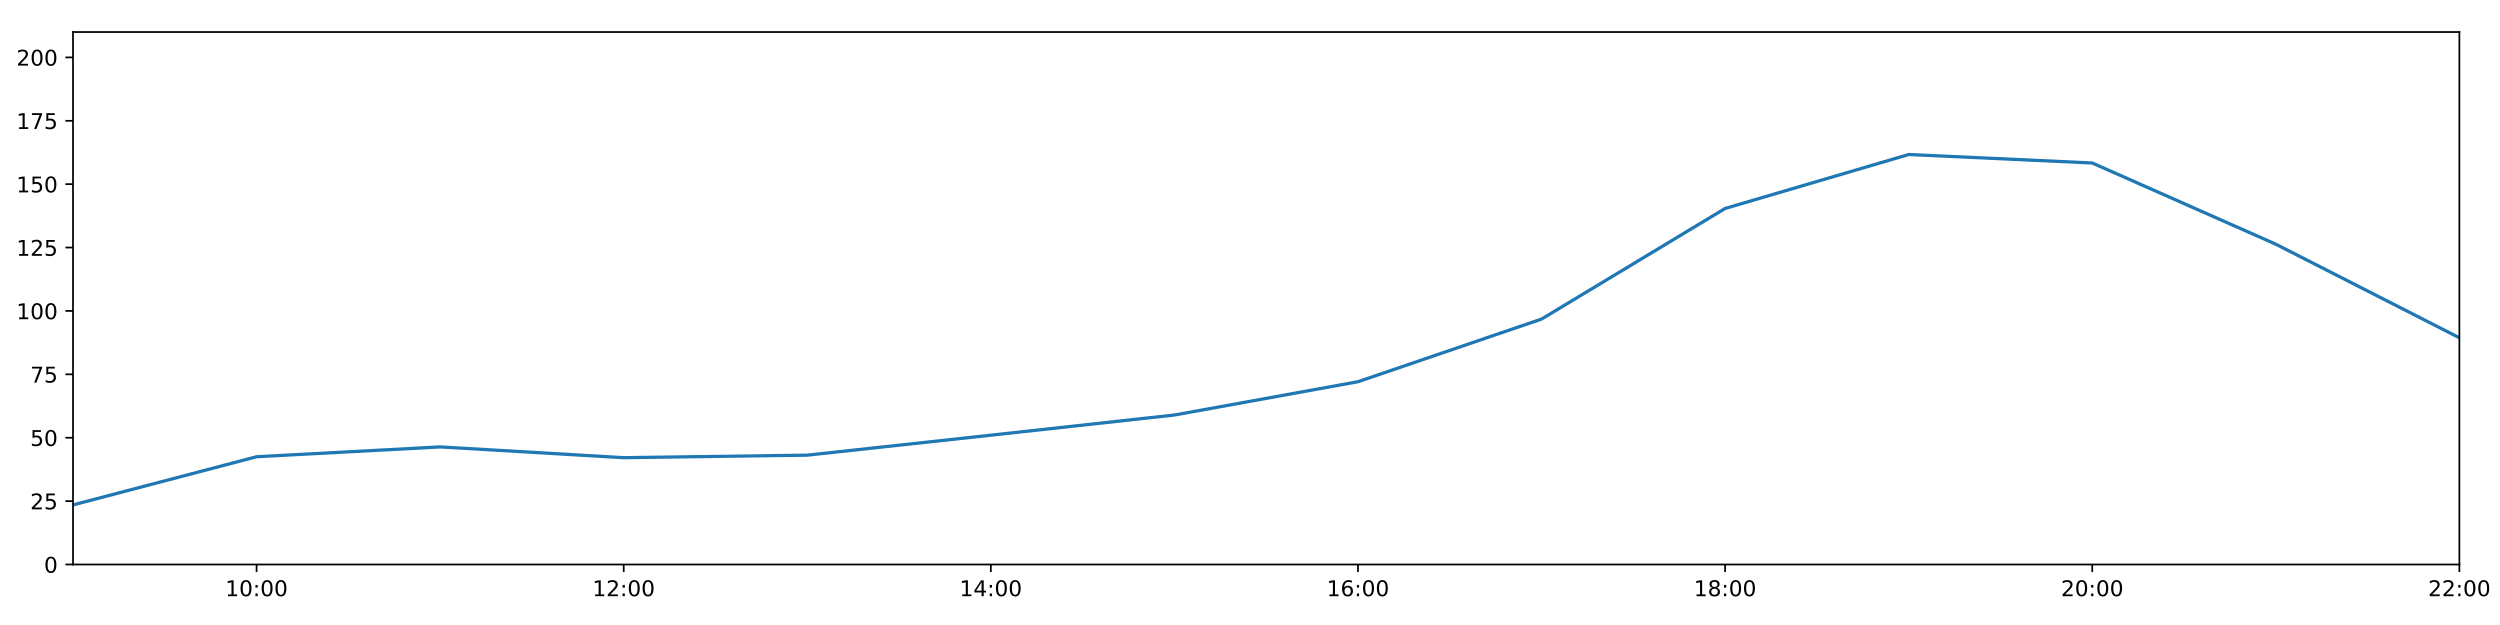
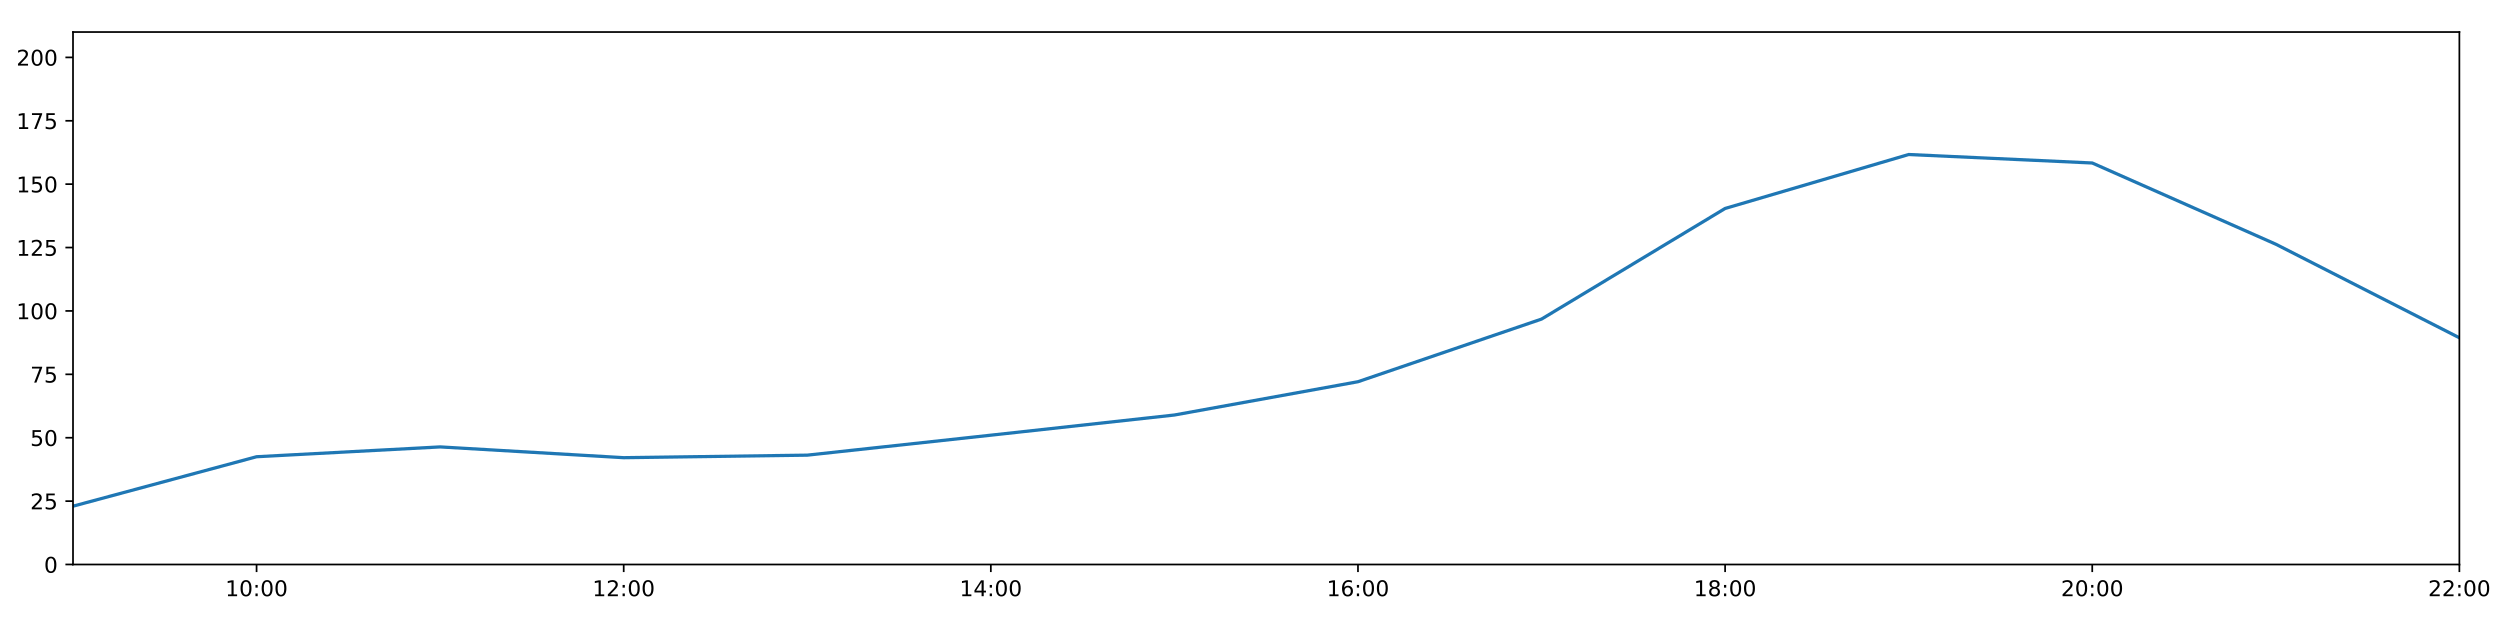
<svg xmlns="http://www.w3.org/2000/svg" xmlns:xlink="http://www.w3.org/1999/xlink" height="288pt" version="1.1" viewBox="0 0 1152 288" width="1152pt">
  <defs>
    <style type="text/css">
*{stroke-linecap:butt;stroke-linejoin:round;}
  </style>
  </defs>
  <g id="figure_1">
    <g id="patch_1">
      <path d="M 0 288  L 1152 288  L 1152 0  L 0 0  z " style="fill:#ffffff;" />
    </g>
    <g id="axes_1">
      <g id="patch_2">
        <path d="M 33.64 260.12  L 1133.28 260.12  L 1133.28 14.76  L 33.64 14.76  z " style="fill:#ffffff;" />
      </g>
      <g id="matplotlib.axis_1">
        <g id="xtick_1">
          <g id="line2d_1">
            <defs>
-               <path d="M 0 0  L 0 3.5  " id="m780c45d598" style="stroke:#000000;stroke-width:0.8;" />
-             </defs>
-             <g>
-               <use style="stroke:#000000;stroke-width:0.8;" x="118.228" xlink:href="#m780c45d598" y="260.12" />
+               <path d="M 0 0  L 0 3.5  " id="m4d839ecf88" style="stroke:#000000;stroke-width:0.8;" />
+             </defs>
+             <g>
+               <use style="stroke:#000000;stroke-width:0.8;" x="118.228" xlink:href="#m4d839ecf88" y="260.12" />
            </g>
          </g>
          <g id="text_1">
            <defs>
              <path d="M 12.406 8.297  L 28.516 8.297  L 28.516 63.922  L 10.984 60.406  L 10.984 69.391  L 28.422 72.906  L 38.281 72.906  L 38.281 8.297  L 54.391 8.297  L 54.391 0  L 12.406 0  z " id="DejaVuSans-49" />
              <path d="M 31.781 66.406  Q 24.172 66.406 20.328 58.906  Q 16.5 51.422 16.5 36.375  Q 16.5 21.391 20.328 13.891  Q 24.172 6.391 31.781 6.391  Q 39.453 6.391 43.281 13.891  Q 47.125 21.391 47.125 36.375  Q 47.125 51.422 43.281 58.906  Q 39.453 66.406 31.781 66.406  z M 31.781 74.219  Q 44.047 74.219 50.516 64.516  Q 56.984 54.828 56.984 36.375  Q 56.984 17.969 50.516 8.266  Q 44.047 -1.422 31.781 -1.422  Q 19.531 -1.422 13.062 8.266  Q 6.594 17.969 6.594 36.375  Q 6.594 54.828 13.062 64.516  Q 19.531 74.219 31.781 74.219  z " id="DejaVuSans-48" />
              <path d="M 11.719 12.406  L 22.016 12.406  L 22.016 0  L 11.719 0  z M 11.719 51.703  L 22.016 51.703  L 22.016 39.312  L 11.719 39.312  z " id="DejaVuSans-58" />
            </defs>
            <g transform="translate(103.8183 274.7184)scale(0.1 -0.1)">
              <use xlink:href="#DejaVuSans-49" />
              <use x="63.623" xlink:href="#DejaVuSans-48" />
              <use x="127.246" xlink:href="#DejaVuSans-58" />
              <use x="160.938" xlink:href="#DejaVuSans-48" />
              <use x="224.561" xlink:href="#DejaVuSans-48" />
            </g>
          </g>
        </g>
        <g id="xtick_2">
          <g id="line2d_2">
            <g>
-               <use style="stroke:#000000;stroke-width:0.8;" x="287.403" xlink:href="#m780c45d598" y="260.12" />
+               <use style="stroke:#000000;stroke-width:0.8;" x="287.403" xlink:href="#m4d839ecf88" y="260.12" />
            </g>
          </g>
          <g id="text_2">
            <defs>
              <path d="M 19.188 8.297  L 53.609 8.297  L 53.609 0  L 7.328 0  L 7.328 8.297  Q 12.938 14.109 22.625 23.891  Q 32.328 33.688 34.812 36.531  Q 39.547 41.844 41.422 45.531  Q 43.312 49.219 43.312 52.781  Q 43.312 58.594 39.234 62.25  Q 35.156 65.922 28.609 65.922  Q 23.969 65.922 18.812 64.312  Q 13.672 62.703 7.812 59.422  L 7.812 69.391  Q 13.766 71.781 18.938 73  Q 24.125 74.219 28.422 74.219  Q 39.75 74.219 46.484 68.547  Q 53.219 62.891 53.219 53.422  Q 53.219 48.922 51.531 44.891  Q 49.859 40.875 45.406 35.406  Q 44.188 33.984 37.641 27.219  Q 31.109 20.453 19.188 8.297  z " id="DejaVuSans-50" />
            </defs>
            <g transform="translate(272.9937 274.7184)scale(0.1 -0.1)">
              <use xlink:href="#DejaVuSans-49" />
              <use x="63.623" xlink:href="#DejaVuSans-50" />
              <use x="127.246" xlink:href="#DejaVuSans-58" />
              <use x="160.938" xlink:href="#DejaVuSans-48" />
              <use x="224.561" xlink:href="#DejaVuSans-48" />
            </g>
          </g>
        </g>
        <g id="xtick_3">
          <g id="line2d_3">
            <g>
-               <use style="stroke:#000000;stroke-width:0.8;" x="456.578" xlink:href="#m780c45d598" y="260.12" />
+               <use style="stroke:#000000;stroke-width:0.8;" x="456.578" xlink:href="#m4d839ecf88" y="260.12" />
            </g>
          </g>
          <g id="text_3">
            <defs>
              <path d="M 37.797 64.312  L 12.891 25.391  L 37.797 25.391  z M 35.203 72.906  L 47.609 72.906  L 47.609 25.391  L 58.016 25.391  L 58.016 17.188  L 47.609 17.188  L 47.609 0  L 37.797 0  L 37.797 17.188  L 4.891 17.188  L 4.891 26.703  z " id="DejaVuSans-52" />
            </defs>
            <g transform="translate(442.1691 274.7184)scale(0.1 -0.1)">
              <use xlink:href="#DejaVuSans-49" />
              <use x="63.623" xlink:href="#DejaVuSans-52" />
              <use x="127.246" xlink:href="#DejaVuSans-58" />
              <use x="160.938" xlink:href="#DejaVuSans-48" />
              <use x="224.561" xlink:href="#DejaVuSans-48" />
            </g>
          </g>
        </g>
        <g id="xtick_4">
          <g id="line2d_4">
            <g>
-               <use style="stroke:#000000;stroke-width:0.8;" x="625.754" xlink:href="#m780c45d598" y="260.12" />
+               <use style="stroke:#000000;stroke-width:0.8;" x="625.754" xlink:href="#m4d839ecf88" y="260.12" />
            </g>
          </g>
          <g id="text_4">
            <defs>
              <path d="M 33.016 40.375  Q 26.375 40.375 22.484 35.828  Q 18.609 31.297 18.609 23.391  Q 18.609 15.531 22.484 10.953  Q 26.375 6.391 33.016 6.391  Q 39.656 6.391 43.531 10.953  Q 47.406 15.531 47.406 23.391  Q 47.406 31.297 43.531 35.828  Q 39.656 40.375 33.016 40.375  z M 52.594 71.297  L 52.594 62.312  Q 48.875 64.062 45.094 64.984  Q 41.312 65.922 37.594 65.922  Q 27.828 65.922 22.672 59.328  Q 17.531 52.734 16.797 39.406  Q 19.672 43.656 24.016 45.922  Q 28.375 48.188 33.594 48.188  Q 44.578 48.188 50.953 41.516  Q 57.328 34.859 57.328 23.391  Q 57.328 12.156 50.688 5.359  Q 44.047 -1.422 33.016 -1.422  Q 20.359 -1.422 13.672 8.266  Q 6.984 17.969 6.984 36.375  Q 6.984 53.656 15.188 63.938  Q 23.391 74.219 37.203 74.219  Q 40.922 74.219 44.703 73.484  Q 48.484 72.75 52.594 71.297  z " id="DejaVuSans-54" />
            </defs>
            <g transform="translate(611.3445 274.7184)scale(0.1 -0.1)">
              <use xlink:href="#DejaVuSans-49" />
              <use x="63.623" xlink:href="#DejaVuSans-54" />
              <use x="127.246" xlink:href="#DejaVuSans-58" />
              <use x="160.938" xlink:href="#DejaVuSans-48" />
              <use x="224.561" xlink:href="#DejaVuSans-48" />
            </g>
          </g>
        </g>
        <g id="xtick_5">
          <g id="line2d_5">
            <g>
-               <use style="stroke:#000000;stroke-width:0.8;" x="794.929" xlink:href="#m780c45d598" y="260.12" />
+               <use style="stroke:#000000;stroke-width:0.8;" x="794.929" xlink:href="#m4d839ecf88" y="260.12" />
            </g>
          </g>
          <g id="text_5">
            <defs>
              <path d="M 31.781 34.625  Q 24.75 34.625 20.719 30.859  Q 16.703 27.094 16.703 20.516  Q 16.703 13.922 20.719 10.156  Q 24.75 6.391 31.781 6.391  Q 38.812 6.391 42.859 10.172  Q 46.922 13.969 46.922 20.516  Q 46.922 27.094 42.891 30.859  Q 38.875 34.625 31.781 34.625  z M 21.922 38.812  Q 15.578 40.375 12.031 44.719  Q 8.5 49.078 8.5 55.328  Q 8.5 64.062 14.719 69.141  Q 20.953 74.219 31.781 74.219  Q 42.672 74.219 48.875 69.141  Q 55.078 64.062 55.078 55.328  Q 55.078 49.078 51.531 44.719  Q 48 40.375 41.703 38.812  Q 48.828 37.156 52.797 32.312  Q 56.781 27.484 56.781 20.516  Q 56.781 9.906 50.312 4.234  Q 43.844 -1.422 31.781 -1.422  Q 19.734 -1.422 13.25 4.234  Q 6.781 9.906 6.781 20.516  Q 6.781 27.484 10.781 32.312  Q 14.797 37.156 21.922 38.812  z M 18.312 54.391  Q 18.312 48.734 21.844 45.562  Q 25.391 42.391 31.781 42.391  Q 38.141 42.391 41.719 45.562  Q 45.312 48.734 45.312 54.391  Q 45.312 60.062 41.719 63.234  Q 38.141 66.406 31.781 66.406  Q 25.391 66.406 21.844 63.234  Q 18.312 60.062 18.312 54.391  z " id="DejaVuSans-56" />
            </defs>
            <g transform="translate(780.5199 274.7184)scale(0.1 -0.1)">
              <use xlink:href="#DejaVuSans-49" />
              <use x="63.623" xlink:href="#DejaVuSans-56" />
              <use x="127.246" xlink:href="#DejaVuSans-58" />
              <use x="160.938" xlink:href="#DejaVuSans-48" />
              <use x="224.561" xlink:href="#DejaVuSans-48" />
            </g>
          </g>
        </g>
        <g id="xtick_6">
          <g id="line2d_6">
            <g>
-               <use style="stroke:#000000;stroke-width:0.8;" x="964.105" xlink:href="#m780c45d598" y="260.12" />
+               <use style="stroke:#000000;stroke-width:0.8;" x="964.105" xlink:href="#m4d839ecf88" y="260.12" />
            </g>
          </g>
          <g id="text_6">
            <g transform="translate(949.6952 274.7184)scale(0.1 -0.1)">
              <use xlink:href="#DejaVuSans-50" />
              <use x="63.623" xlink:href="#DejaVuSans-48" />
              <use x="127.246" xlink:href="#DejaVuSans-58" />
              <use x="160.938" xlink:href="#DejaVuSans-48" />
              <use x="224.561" xlink:href="#DejaVuSans-48" />
            </g>
          </g>
        </g>
        <g id="xtick_7">
          <g id="line2d_7">
            <g>
-               <use style="stroke:#000000;stroke-width:0.8;" x="1133.28" xlink:href="#m780c45d598" y="260.12" />
+               <use style="stroke:#000000;stroke-width:0.8;" x="1133.28" xlink:href="#m4d839ecf88" y="260.12" />
            </g>
          </g>
          <g id="text_7">
            <g transform="translate(1118.871 274.7184)scale(0.1 -0.1)">
              <use xlink:href="#DejaVuSans-50" />
              <use x="63.623" xlink:href="#DejaVuSans-50" />
              <use x="127.246" xlink:href="#DejaVuSans-58" />
              <use x="160.938" xlink:href="#DejaVuSans-48" />
              <use x="224.561" xlink:href="#DejaVuSans-48" />
            </g>
          </g>
        </g>
      </g>
      <g id="matplotlib.axis_2">
        <g id="ytick_1">
          <g id="line2d_8">
            <defs>
-               <path d="M 0 0  L -3.5 0  " id="me4852a97a9" style="stroke:#000000;stroke-width:0.8;" />
-             </defs>
-             <g>
-               <use style="stroke:#000000;stroke-width:0.8;" x="33.64" xlink:href="#me4852a97a9" y="260.12" />
+               <path d="M 0 0  L -3.5 0  " id="m284af42c2f" style="stroke:#000000;stroke-width:0.8;" />
+             </defs>
+             <g>
+               <use style="stroke:#000000;stroke-width:0.8;" x="33.64" xlink:href="#m284af42c2f" y="260.12" />
            </g>
          </g>
          <g id="text_8">
            <g transform="translate(20.2775 263.9192)scale(0.1 -0.1)">
              <use xlink:href="#DejaVuSans-48" />
            </g>
          </g>
        </g>
        <g id="ytick_2">
          <g id="line2d_9">
            <g>
-               <use style="stroke:#000000;stroke-width:0.8;" x="33.64" xlink:href="#me4852a97a9" y="230.91" />
+               <use style="stroke:#000000;stroke-width:0.8;" x="33.64" xlink:href="#m284af42c2f" y="230.91" />
            </g>
          </g>
          <g id="text_9">
            <defs>
              <path d="M 10.797 72.906  L 49.516 72.906  L 49.516 64.594  L 19.828 64.594  L 19.828 46.734  Q 21.969 47.469 24.109 47.828  Q 26.266 48.188 28.422 48.188  Q 40.625 48.188 47.75 41.5  Q 54.891 34.812 54.891 23.391  Q 54.891 11.625 47.562 5.094  Q 40.234 -1.422 26.906 -1.422  Q 22.312 -1.422 17.547 -0.641  Q 12.797 0.141 7.719 1.703  L 7.719 11.625  Q 12.109 9.234 16.797 8.062  Q 21.484 6.891 26.703 6.891  Q 35.156 6.891 40.078 11.328  Q 45.016 15.766 45.016 23.391  Q 45.016 31 40.078 35.438  Q 35.156 39.891 26.703 39.891  Q 22.75 39.891 18.812 39.016  Q 14.891 38.141 10.797 36.281  z " id="DejaVuSans-53" />
            </defs>
            <g transform="translate(13.915 234.7097)scale(0.1 -0.1)">
              <use xlink:href="#DejaVuSans-50" />
              <use x="63.623" xlink:href="#DejaVuSans-53" />
            </g>
          </g>
        </g>
        <g id="ytick_3">
          <g id="line2d_10">
            <g>
-               <use style="stroke:#000000;stroke-width:0.8;" x="33.64" xlink:href="#me4852a97a9" y="201.701" />
+               <use style="stroke:#000000;stroke-width:0.8;" x="33.64" xlink:href="#m284af42c2f" y="201.701" />
            </g>
          </g>
          <g id="text_10">
            <g transform="translate(13.915 205.5002)scale(0.1 -0.1)">
              <use xlink:href="#DejaVuSans-53" />
              <use x="63.623" xlink:href="#DejaVuSans-48" />
            </g>
          </g>
        </g>
        <g id="ytick_4">
          <g id="line2d_11">
            <g>
-               <use style="stroke:#000000;stroke-width:0.8;" x="33.64" xlink:href="#me4852a97a9" y="172.491" />
+               <use style="stroke:#000000;stroke-width:0.8;" x="33.64" xlink:href="#m284af42c2f" y="172.491" />
            </g>
          </g>
          <g id="text_11">
            <defs>
              <path d="M 8.203 72.906  L 55.078 72.906  L 55.078 68.703  L 28.609 0  L 18.312 0  L 43.219 64.594  L 8.203 64.594  z " id="DejaVuSans-55" />
            </defs>
            <g transform="translate(13.915 176.2906)scale(0.1 -0.1)">
              <use xlink:href="#DejaVuSans-55" />
              <use x="63.623" xlink:href="#DejaVuSans-53" />
            </g>
          </g>
        </g>
        <g id="ytick_5">
          <g id="line2d_12">
            <g>
-               <use style="stroke:#000000;stroke-width:0.8;" x="33.64" xlink:href="#me4852a97a9" y="143.282" />
+               <use style="stroke:#000000;stroke-width:0.8;" x="33.64" xlink:href="#m284af42c2f" y="143.282" />
            </g>
          </g>
          <g id="text_12">
            <g transform="translate(7.5525 147.0811)scale(0.1 -0.1)">
              <use xlink:href="#DejaVuSans-49" />
              <use x="63.623" xlink:href="#DejaVuSans-48" />
              <use x="127.246" xlink:href="#DejaVuSans-48" />
            </g>
          </g>
        </g>
        <g id="ytick_6">
          <g id="line2d_13">
            <g>
-               <use style="stroke:#000000;stroke-width:0.8;" x="33.64" xlink:href="#me4852a97a9" y="114.072" />
+               <use style="stroke:#000000;stroke-width:0.8;" x="33.64" xlink:href="#m284af42c2f" y="114.072" />
            </g>
          </g>
          <g id="text_13">
            <g transform="translate(7.5525 117.8716)scale(0.1 -0.1)">
              <use xlink:href="#DejaVuSans-49" />
              <use x="63.623" xlink:href="#DejaVuSans-50" />
              <use x="127.246" xlink:href="#DejaVuSans-53" />
            </g>
          </g>
        </g>
        <g id="ytick_7">
          <g id="line2d_14">
            <g>
-               <use style="stroke:#000000;stroke-width:0.8;" x="33.64" xlink:href="#me4852a97a9" y="84.863" />
+               <use style="stroke:#000000;stroke-width:0.8;" x="33.64" xlink:href="#m284af42c2f" y="84.863" />
            </g>
          </g>
          <g id="text_14">
            <g transform="translate(7.5525 88.66208)scale(0.1 -0.1)">
              <use xlink:href="#DejaVuSans-49" />
              <use x="63.623" xlink:href="#DejaVuSans-53" />
              <use x="127.246" xlink:href="#DejaVuSans-48" />
            </g>
          </g>
        </g>
        <g id="ytick_8">
          <g id="line2d_15">
            <g>
-               <use style="stroke:#000000;stroke-width:0.8;" x="33.64" xlink:href="#me4852a97a9" y="55.653" />
+               <use style="stroke:#000000;stroke-width:0.8;" x="33.64" xlink:href="#m284af42c2f" y="55.653" />
            </g>
          </g>
          <g id="text_15">
            <g transform="translate(7.5525 59.45255)scale(0.1 -0.1)">
              <use xlink:href="#DejaVuSans-49" />
              <use x="63.623" xlink:href="#DejaVuSans-55" />
              <use x="127.246" xlink:href="#DejaVuSans-53" />
            </g>
          </g>
        </g>
        <g id="ytick_9">
          <g id="line2d_16">
            <g>
-               <use style="stroke:#000000;stroke-width:0.8;" x="33.64" xlink:href="#me4852a97a9" y="26.444" />
+               <use style="stroke:#000000;stroke-width:0.8;" x="33.64" xlink:href="#m284af42c2f" y="26.444" />
            </g>
          </g>
          <g id="text_16">
            <g transform="translate(7.5525 30.24303)scale(0.1 -0.1)">
              <use xlink:href="#DejaVuSans-50" />
              <use x="63.623" xlink:href="#DejaVuSans-48" />
              <use x="127.246" xlink:href="#DejaVuSans-48" />
            </g>
          </g>
        </g>
      </g>
      <g id="line2d_17">
-         <path clip-path="url(#p148817cc1a)" d="M 33.64 232.663  L 118.228 210.464  L 202.815 205.936  L 287.403 210.902  L 371.991 209.734  L 456.578 200.533  L 541.166 191.236  L 625.754 175.895  L 710.342 147.03  L 794.929 96.06  L 879.517 71.198  L 964.105 75.109  L 1048.692 112.532  L 1133.28 155.647  " style="fill:none;stroke:#1f77b4;stroke-linecap:square;stroke-width:1.5;" />
+         <path clip-path="url(#pcd9a6d9e8a)" d="M 33.64 233.247  L 118.228 210.464  L 202.815 205.936  L 287.403 210.902  L 371.991 209.734  L 456.578 200.533  L 541.166 191.236  L 625.754 175.895  L 710.342 147.03  L 794.929 96.06  L 879.517 71.198  L 964.105 75.109  L 1048.692 112.532  L 1133.28 155.647  " style="fill:none;stroke:#1f77b4;stroke-linecap:square;stroke-width:1.5;" />
      </g>
      <g id="patch_3">
        <path d="M 33.64 260.12  L 33.64 14.76  " style="fill:none;stroke:#000000;stroke-linecap:square;stroke-linejoin:miter;stroke-width:0.8;" />
      </g>
      <g id="patch_4">
        <path d="M 1133.28 260.12  L 1133.28 14.76  " style="fill:none;stroke:#000000;stroke-linecap:square;stroke-linejoin:miter;stroke-width:0.8;" />
      </g>
      <g id="patch_5">
        <path d="M 33.64 260.12  L 1133.28 260.12  " style="fill:none;stroke:#000000;stroke-linecap:square;stroke-linejoin:miter;stroke-width:0.8;" />
      </g>
      <g id="patch_6">
        <path d="M 33.64 14.76  L 1133.28 14.76  " style="fill:none;stroke:#000000;stroke-linecap:square;stroke-linejoin:miter;stroke-width:0.8;" />
      </g>
    </g>
  </g>
  <defs>
-     <clipPath id="p148817cc1a">
+     <clipPath id="pcd9a6d9e8a">
      <rect height="245.36" width="1099.64" x="33.64" y="14.76" />
    </clipPath>
  </defs>
</svg>
